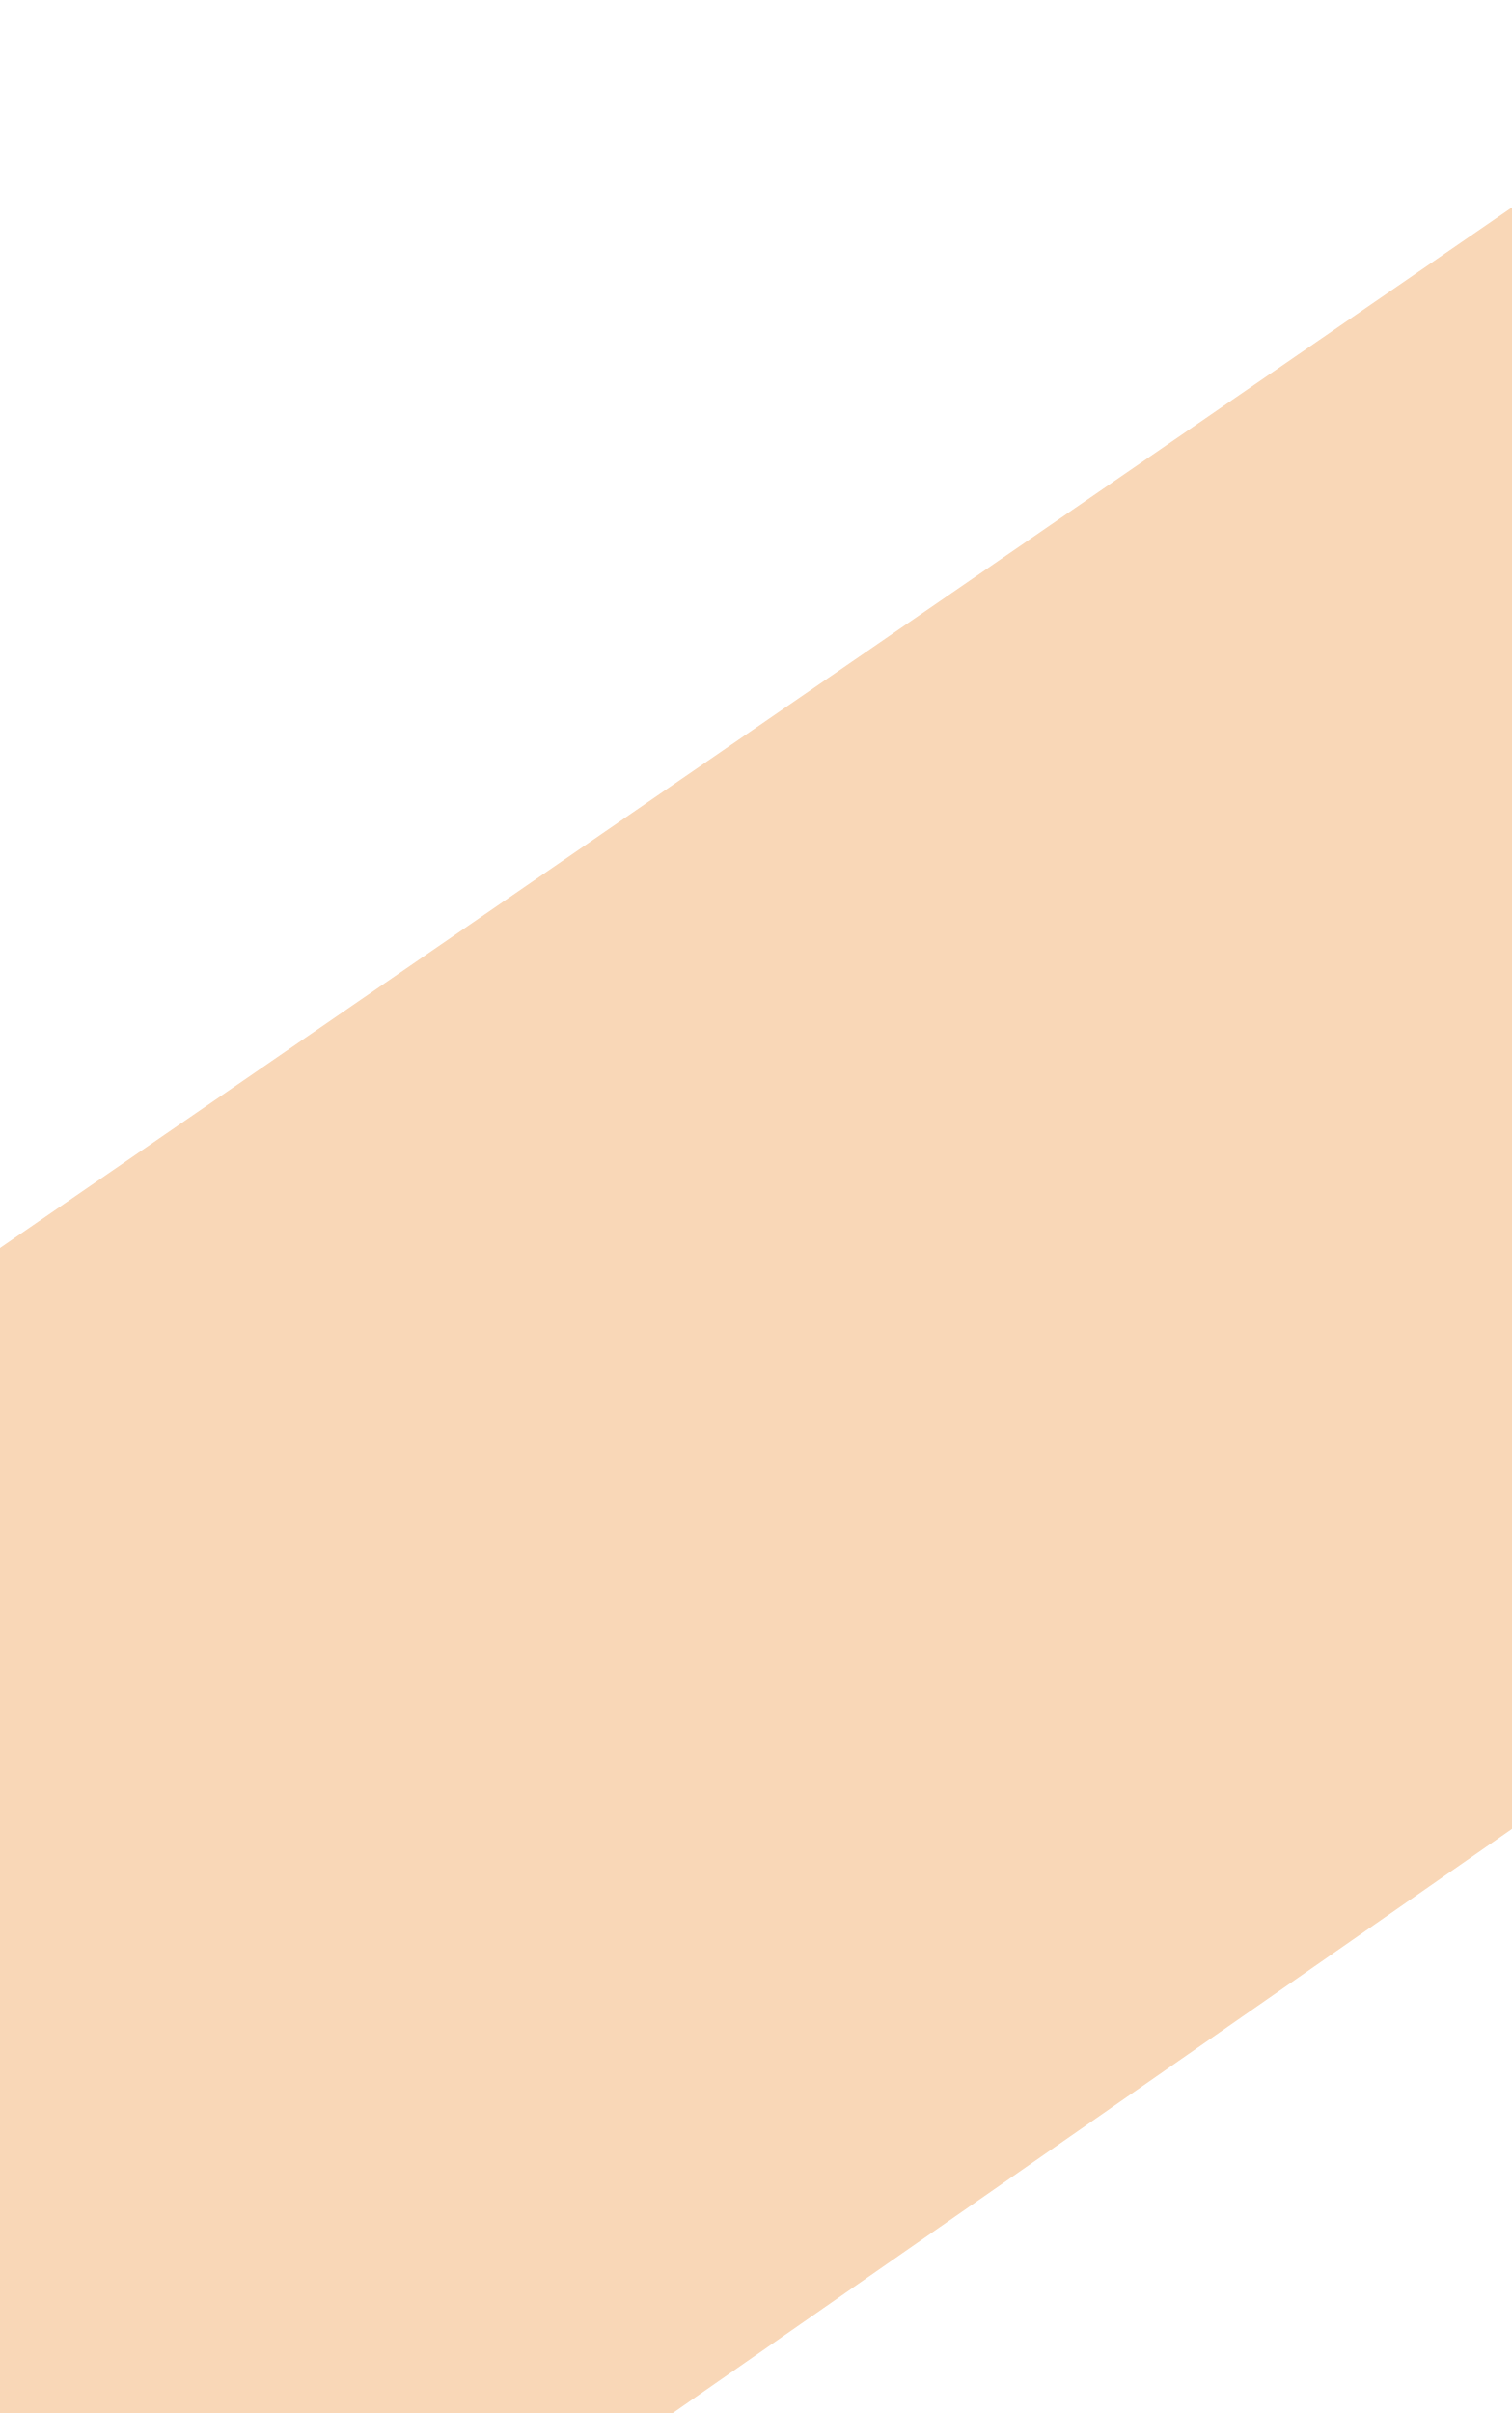
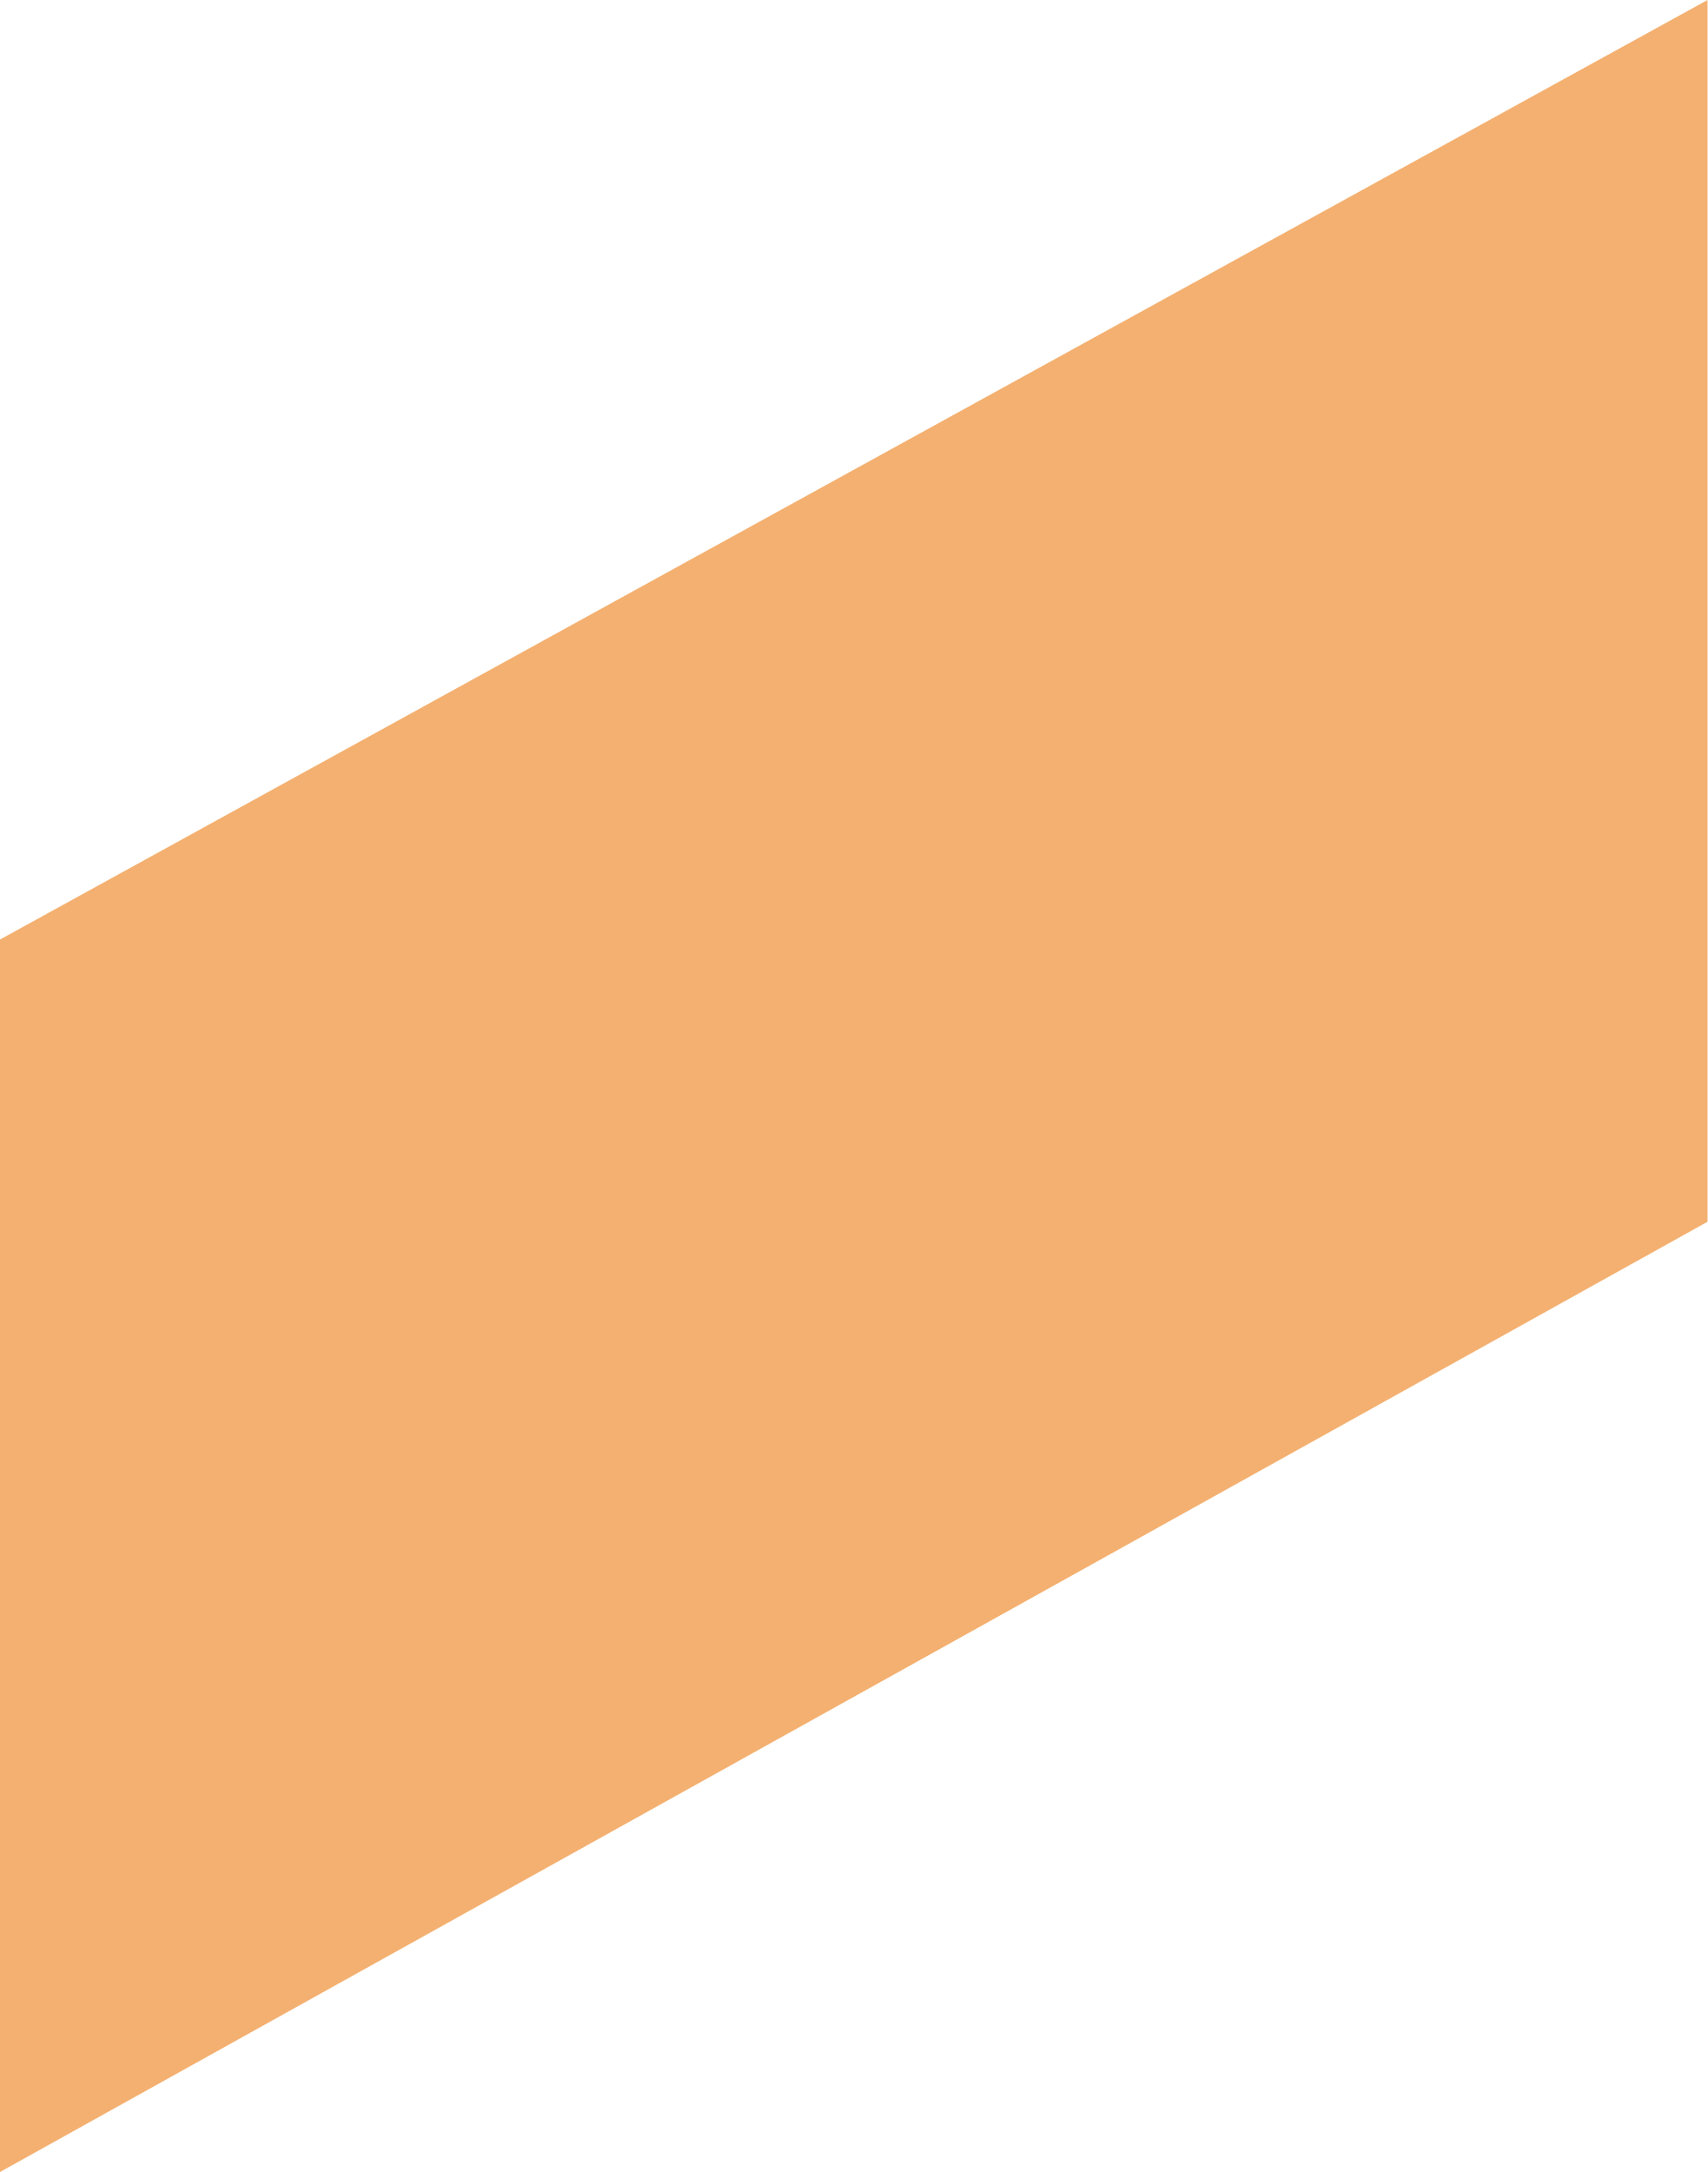
- <svg xmlns="http://www.w3.org/2000/svg" width="188" height="300" viewBox="0 0 188 300" fill="none">
-   <path d="M0 155.158L225 0.354V201.658L0 358.228V155.158Z" fill="#F4B070" fill-opacity="0.5" />
+ <svg xmlns="http://www.w3.org/2000/svg" width="239" height="304" viewBox="0 0 239 304" fill="none">
+   <path d="M0 131.5L239 0V171L0 304V131.5Z" fill="#F4B070" />
</svg>
